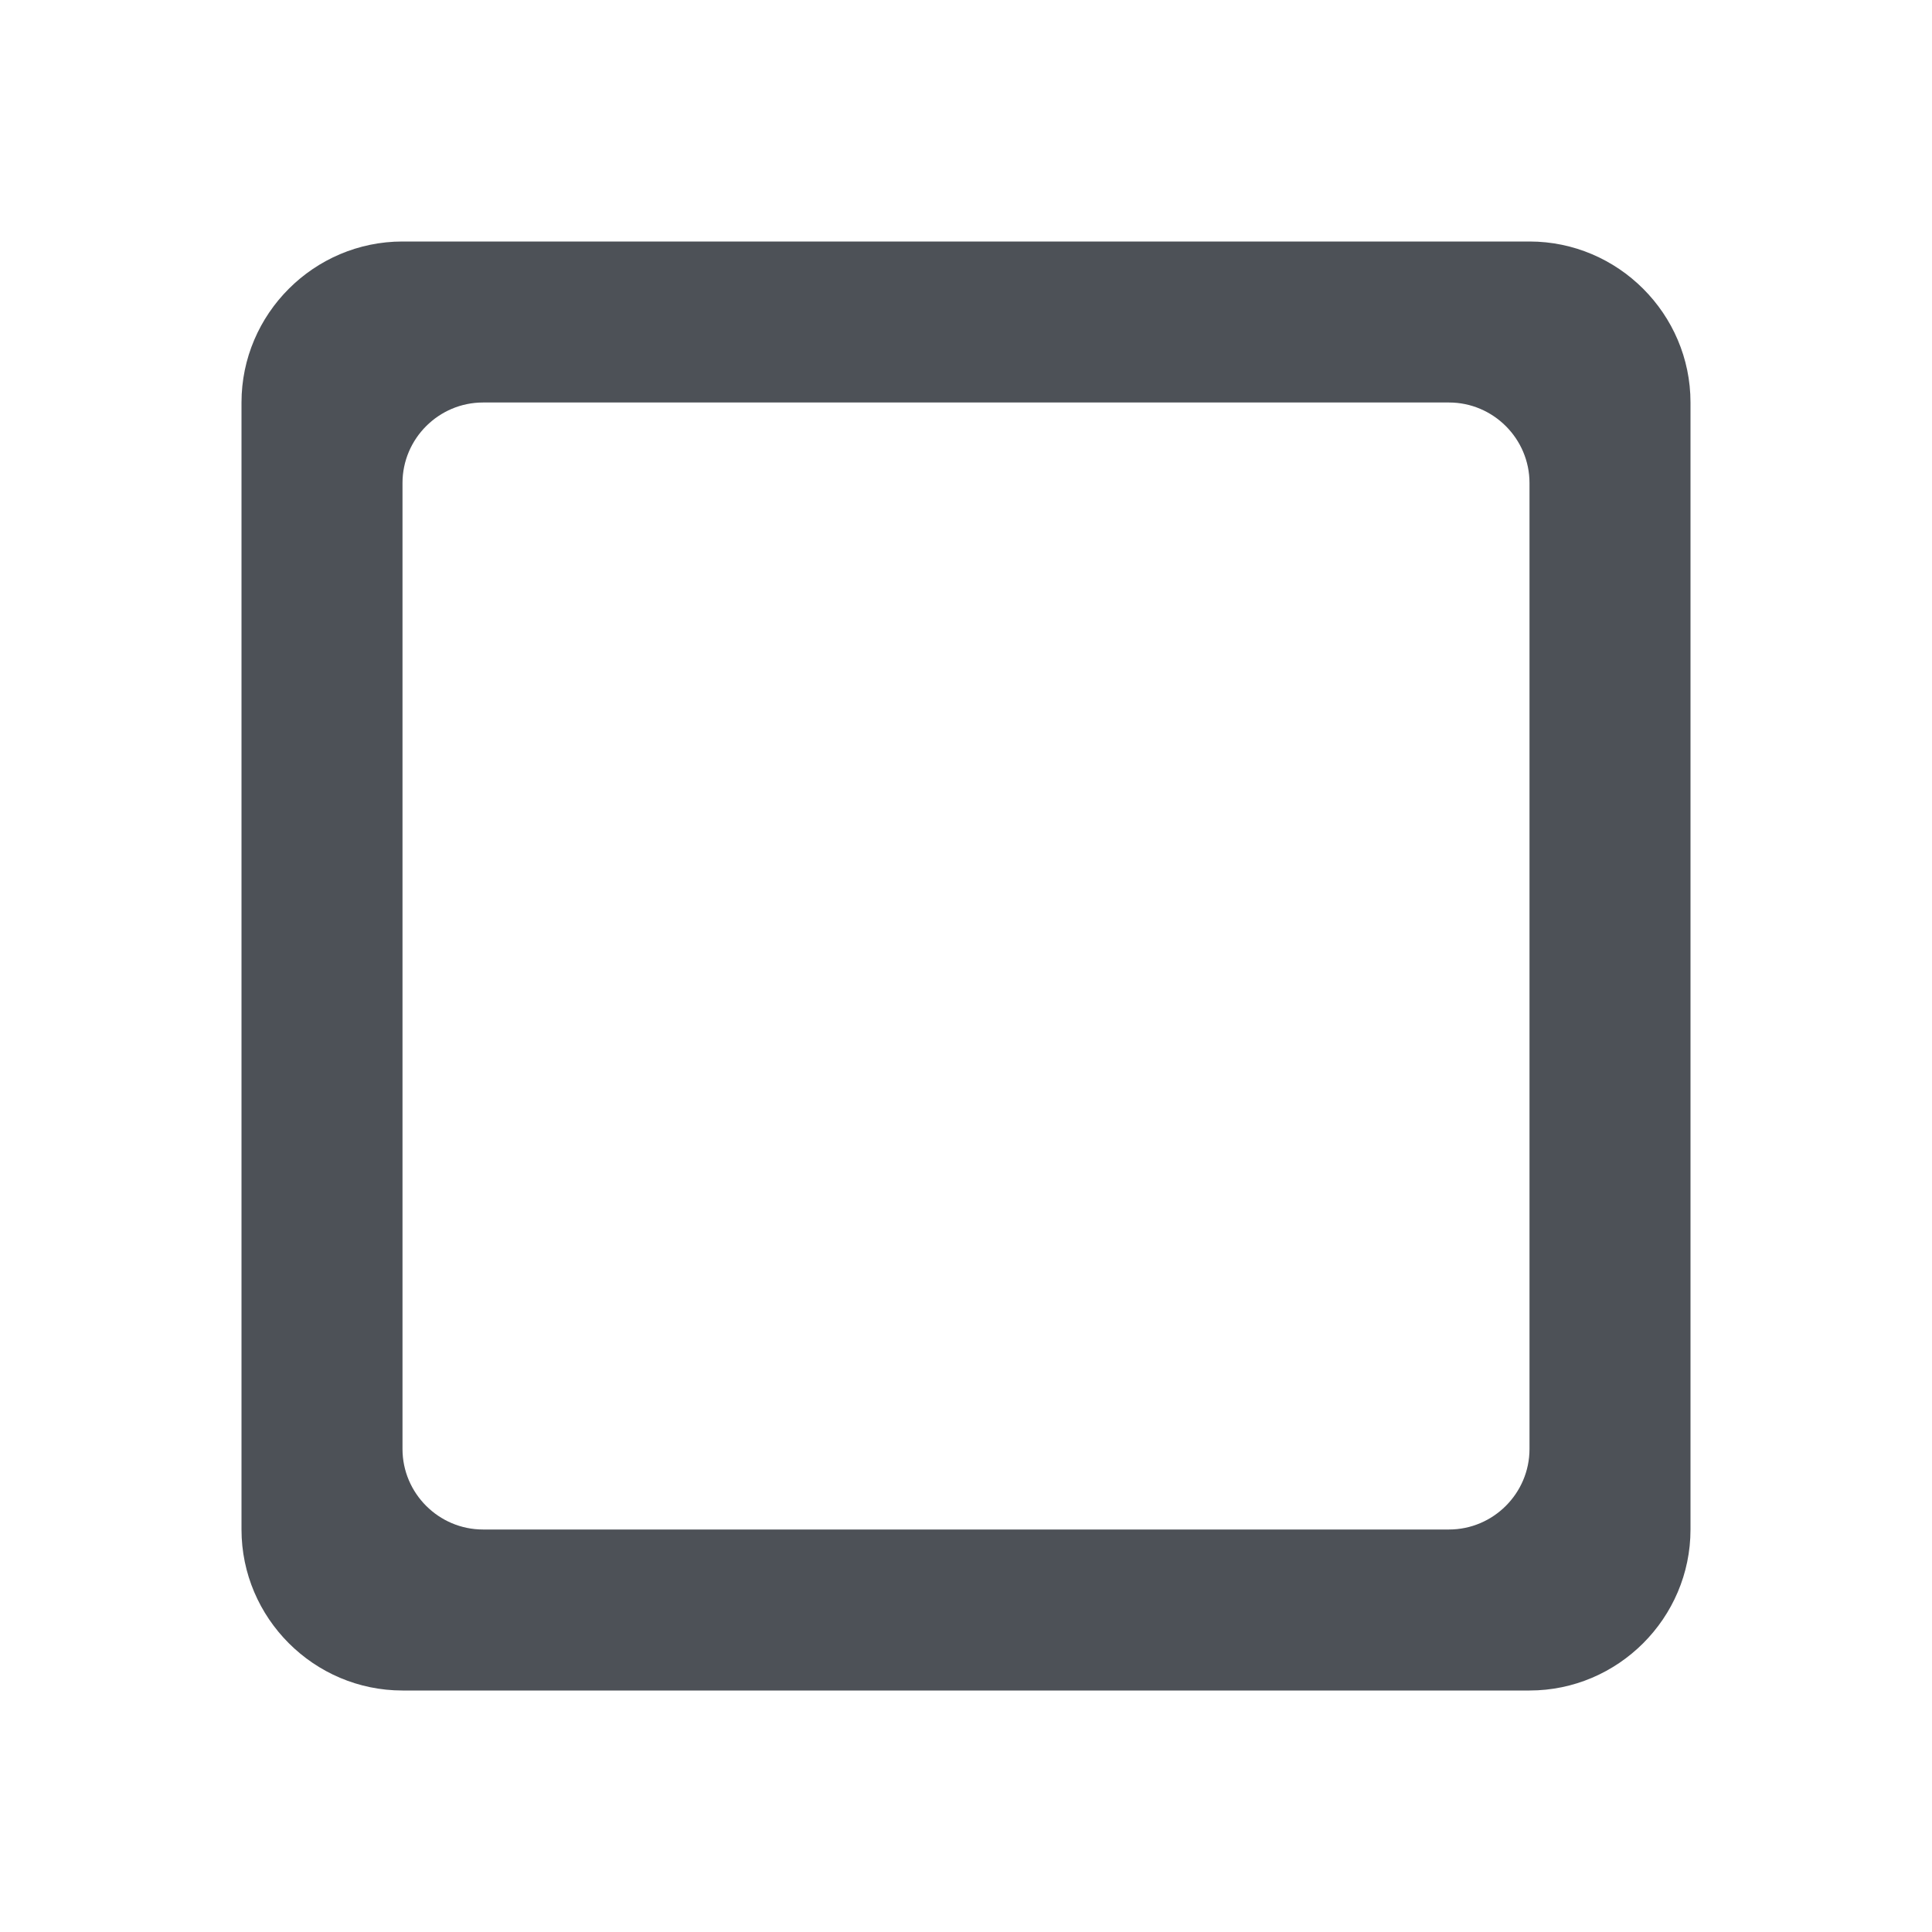
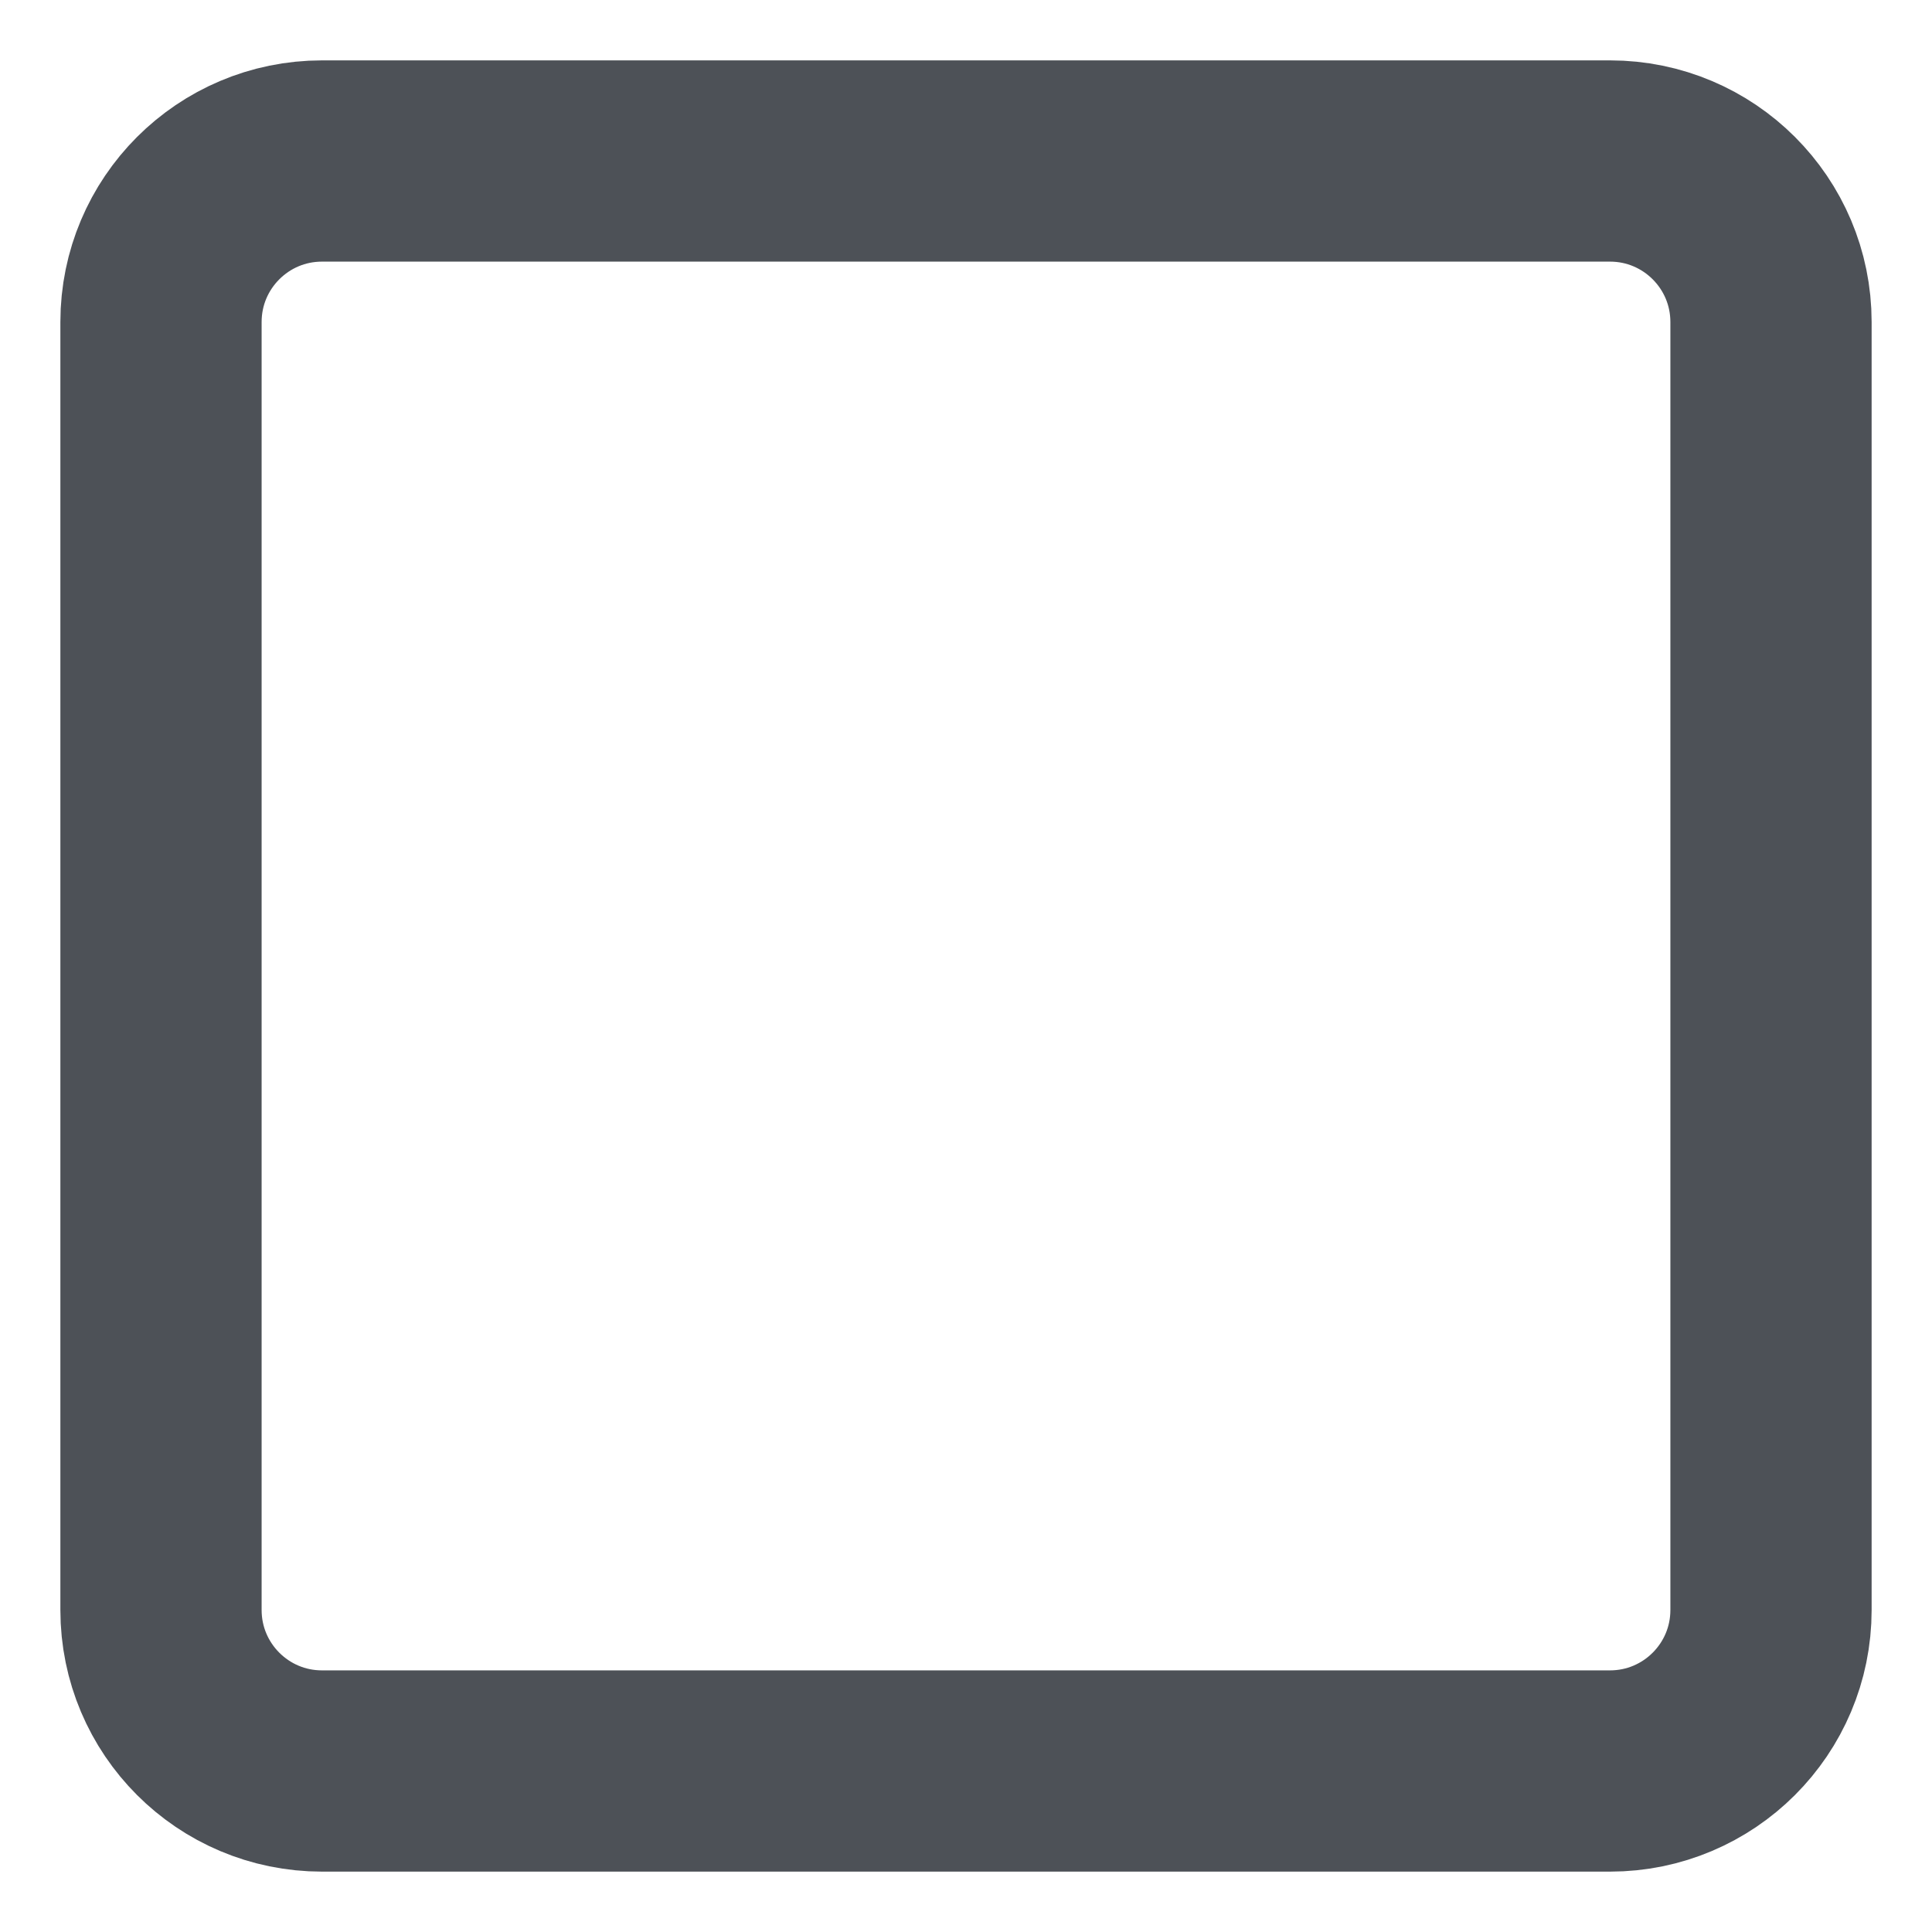
- <svg height="24px" viewBox="0 0 24 24" width="24px" fill="#4d5157">
-   <path d="M0 0h24v24H0V0z" fill="none" />
-   <path d="M18 19H6c-.55 0-1-.45-1-1V6c0-.55.45-1 1-1h12c.55 0 1 .45 1 1v12c0 .55-.45 1-1 1zm1-16H5c-1.1 0-2 .9-2 2v14c0 1.1.9 2 2 2h14c1.1 0 2-.9 2-2V5c0-1.1-.9-2-2-2z" />
+ <svg height="24px" viewBox="0 0 24 24" width="24px">
+   <rect x="2" y="2" rx="2" ry="2" width="20" height="20" stroke="#4d5157" stroke-width="2.5" fill="none" />
</svg>
